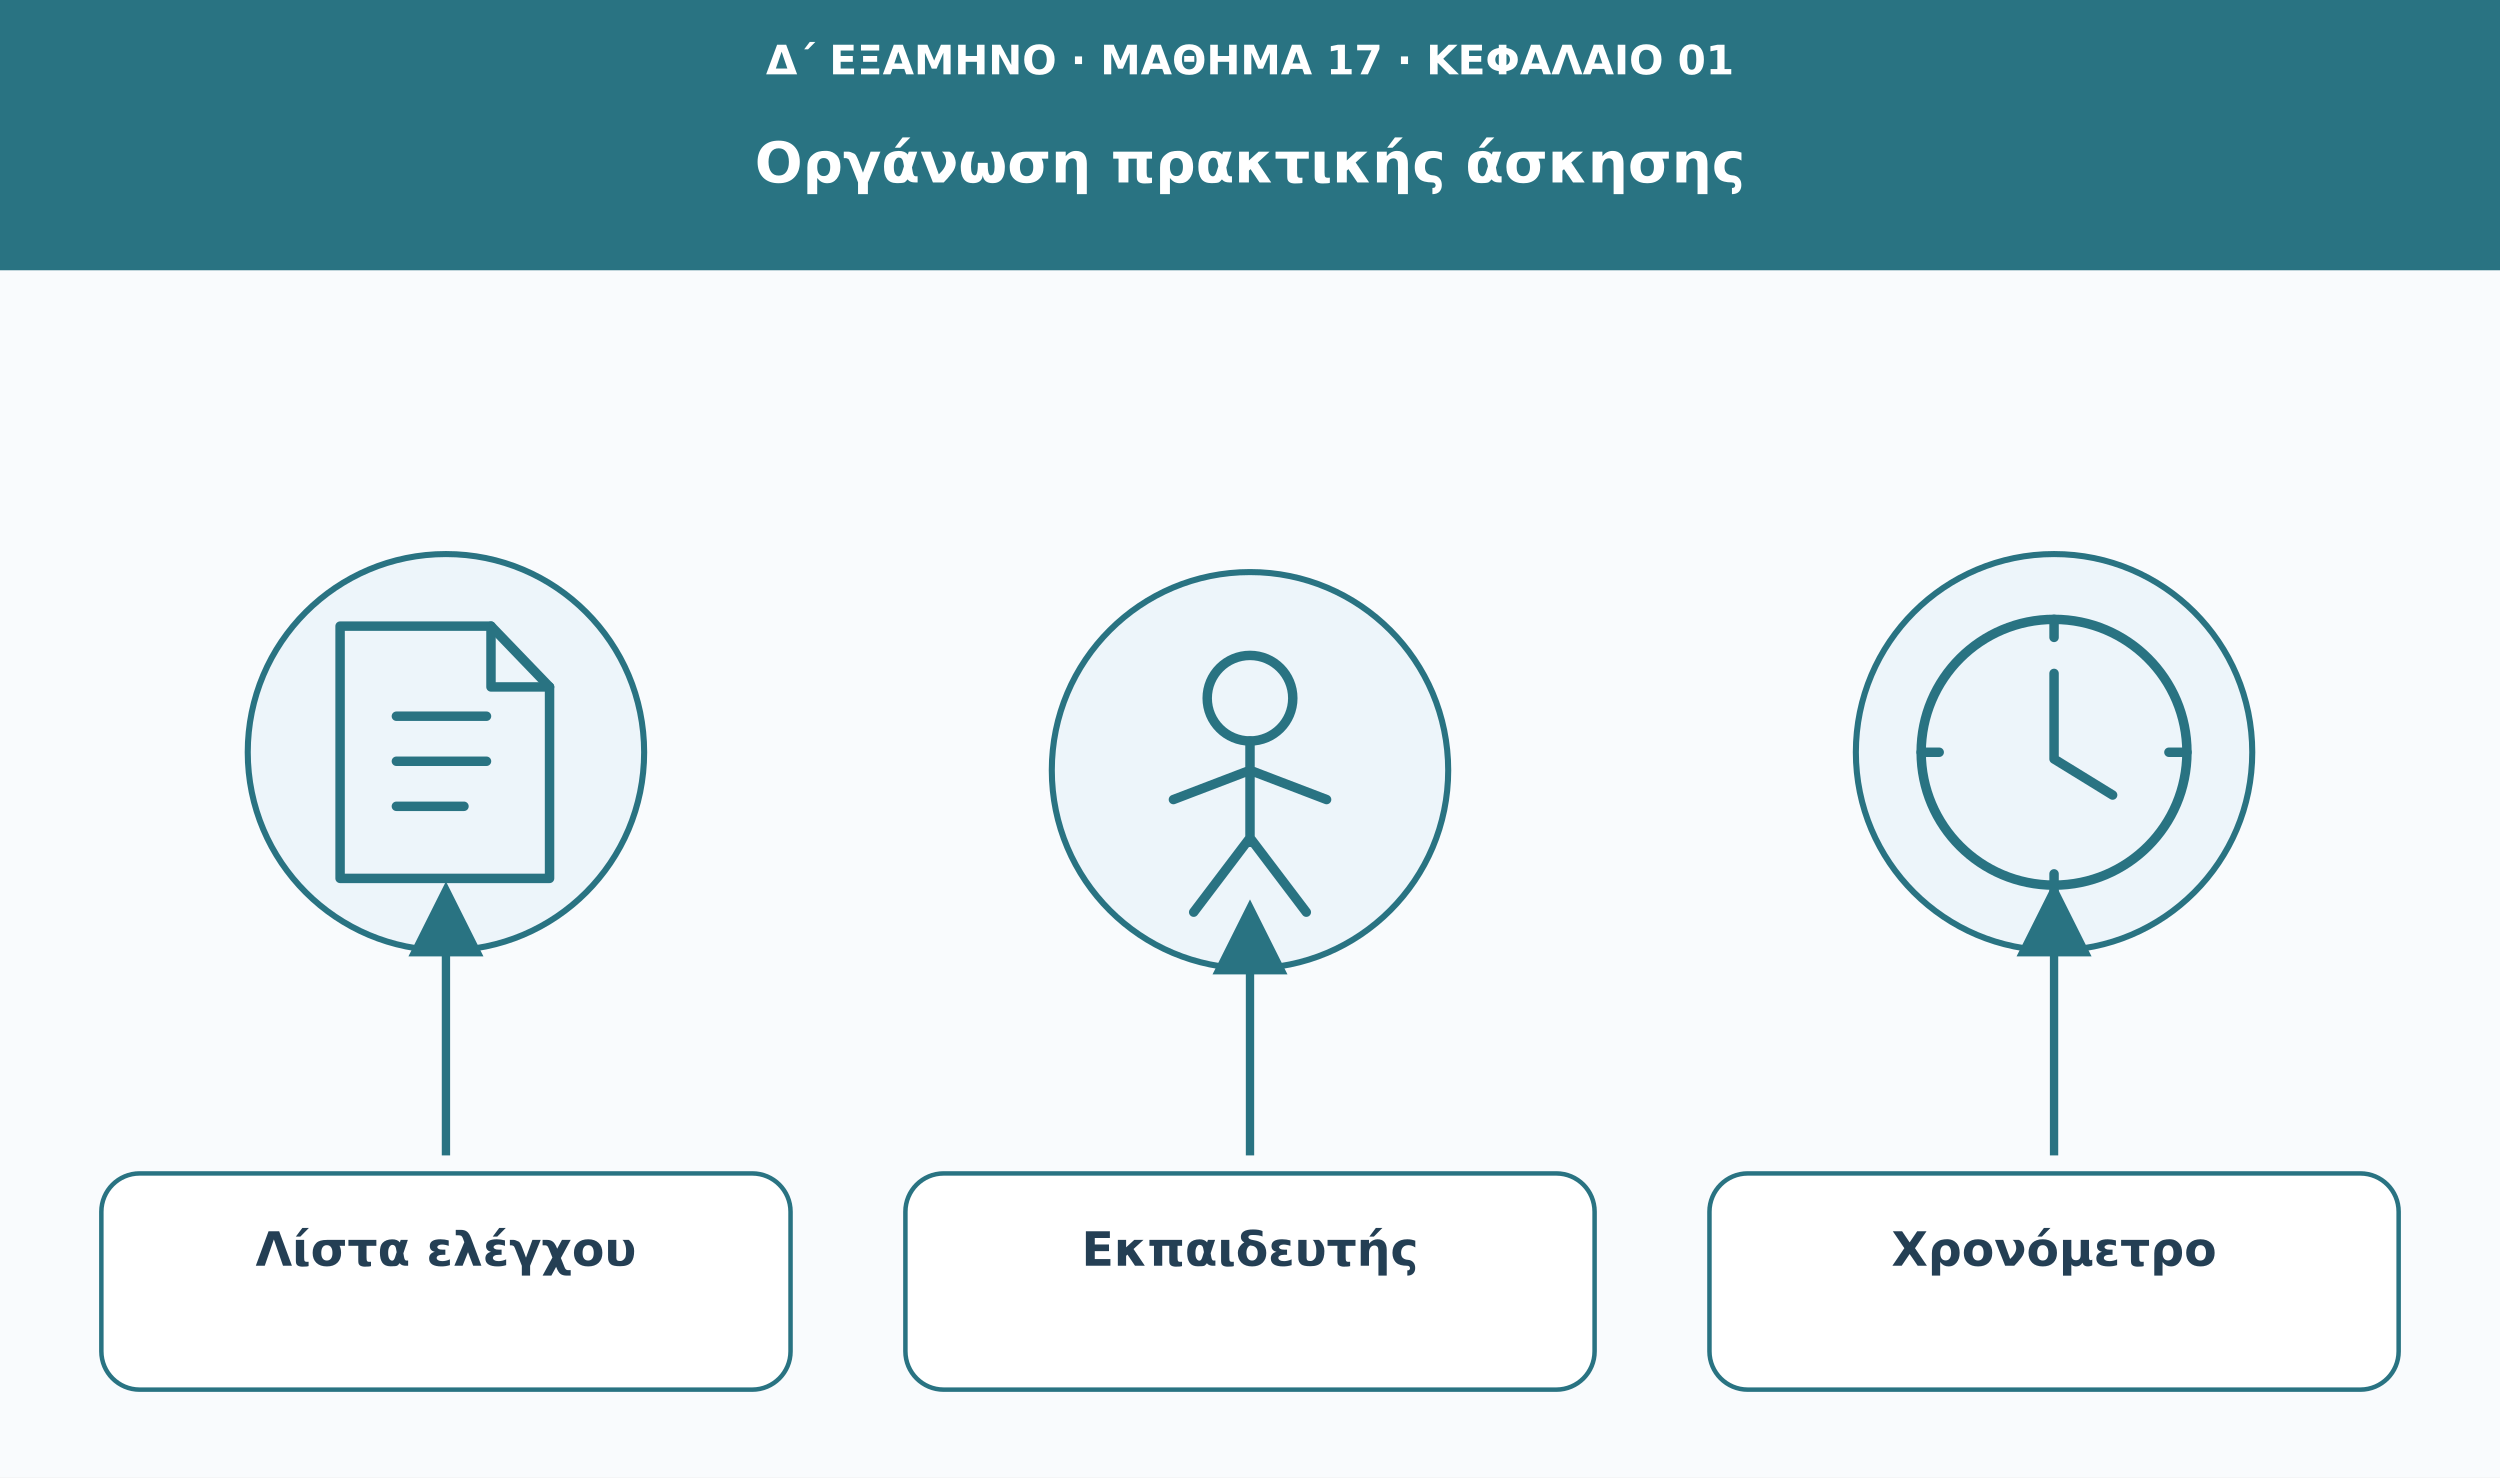
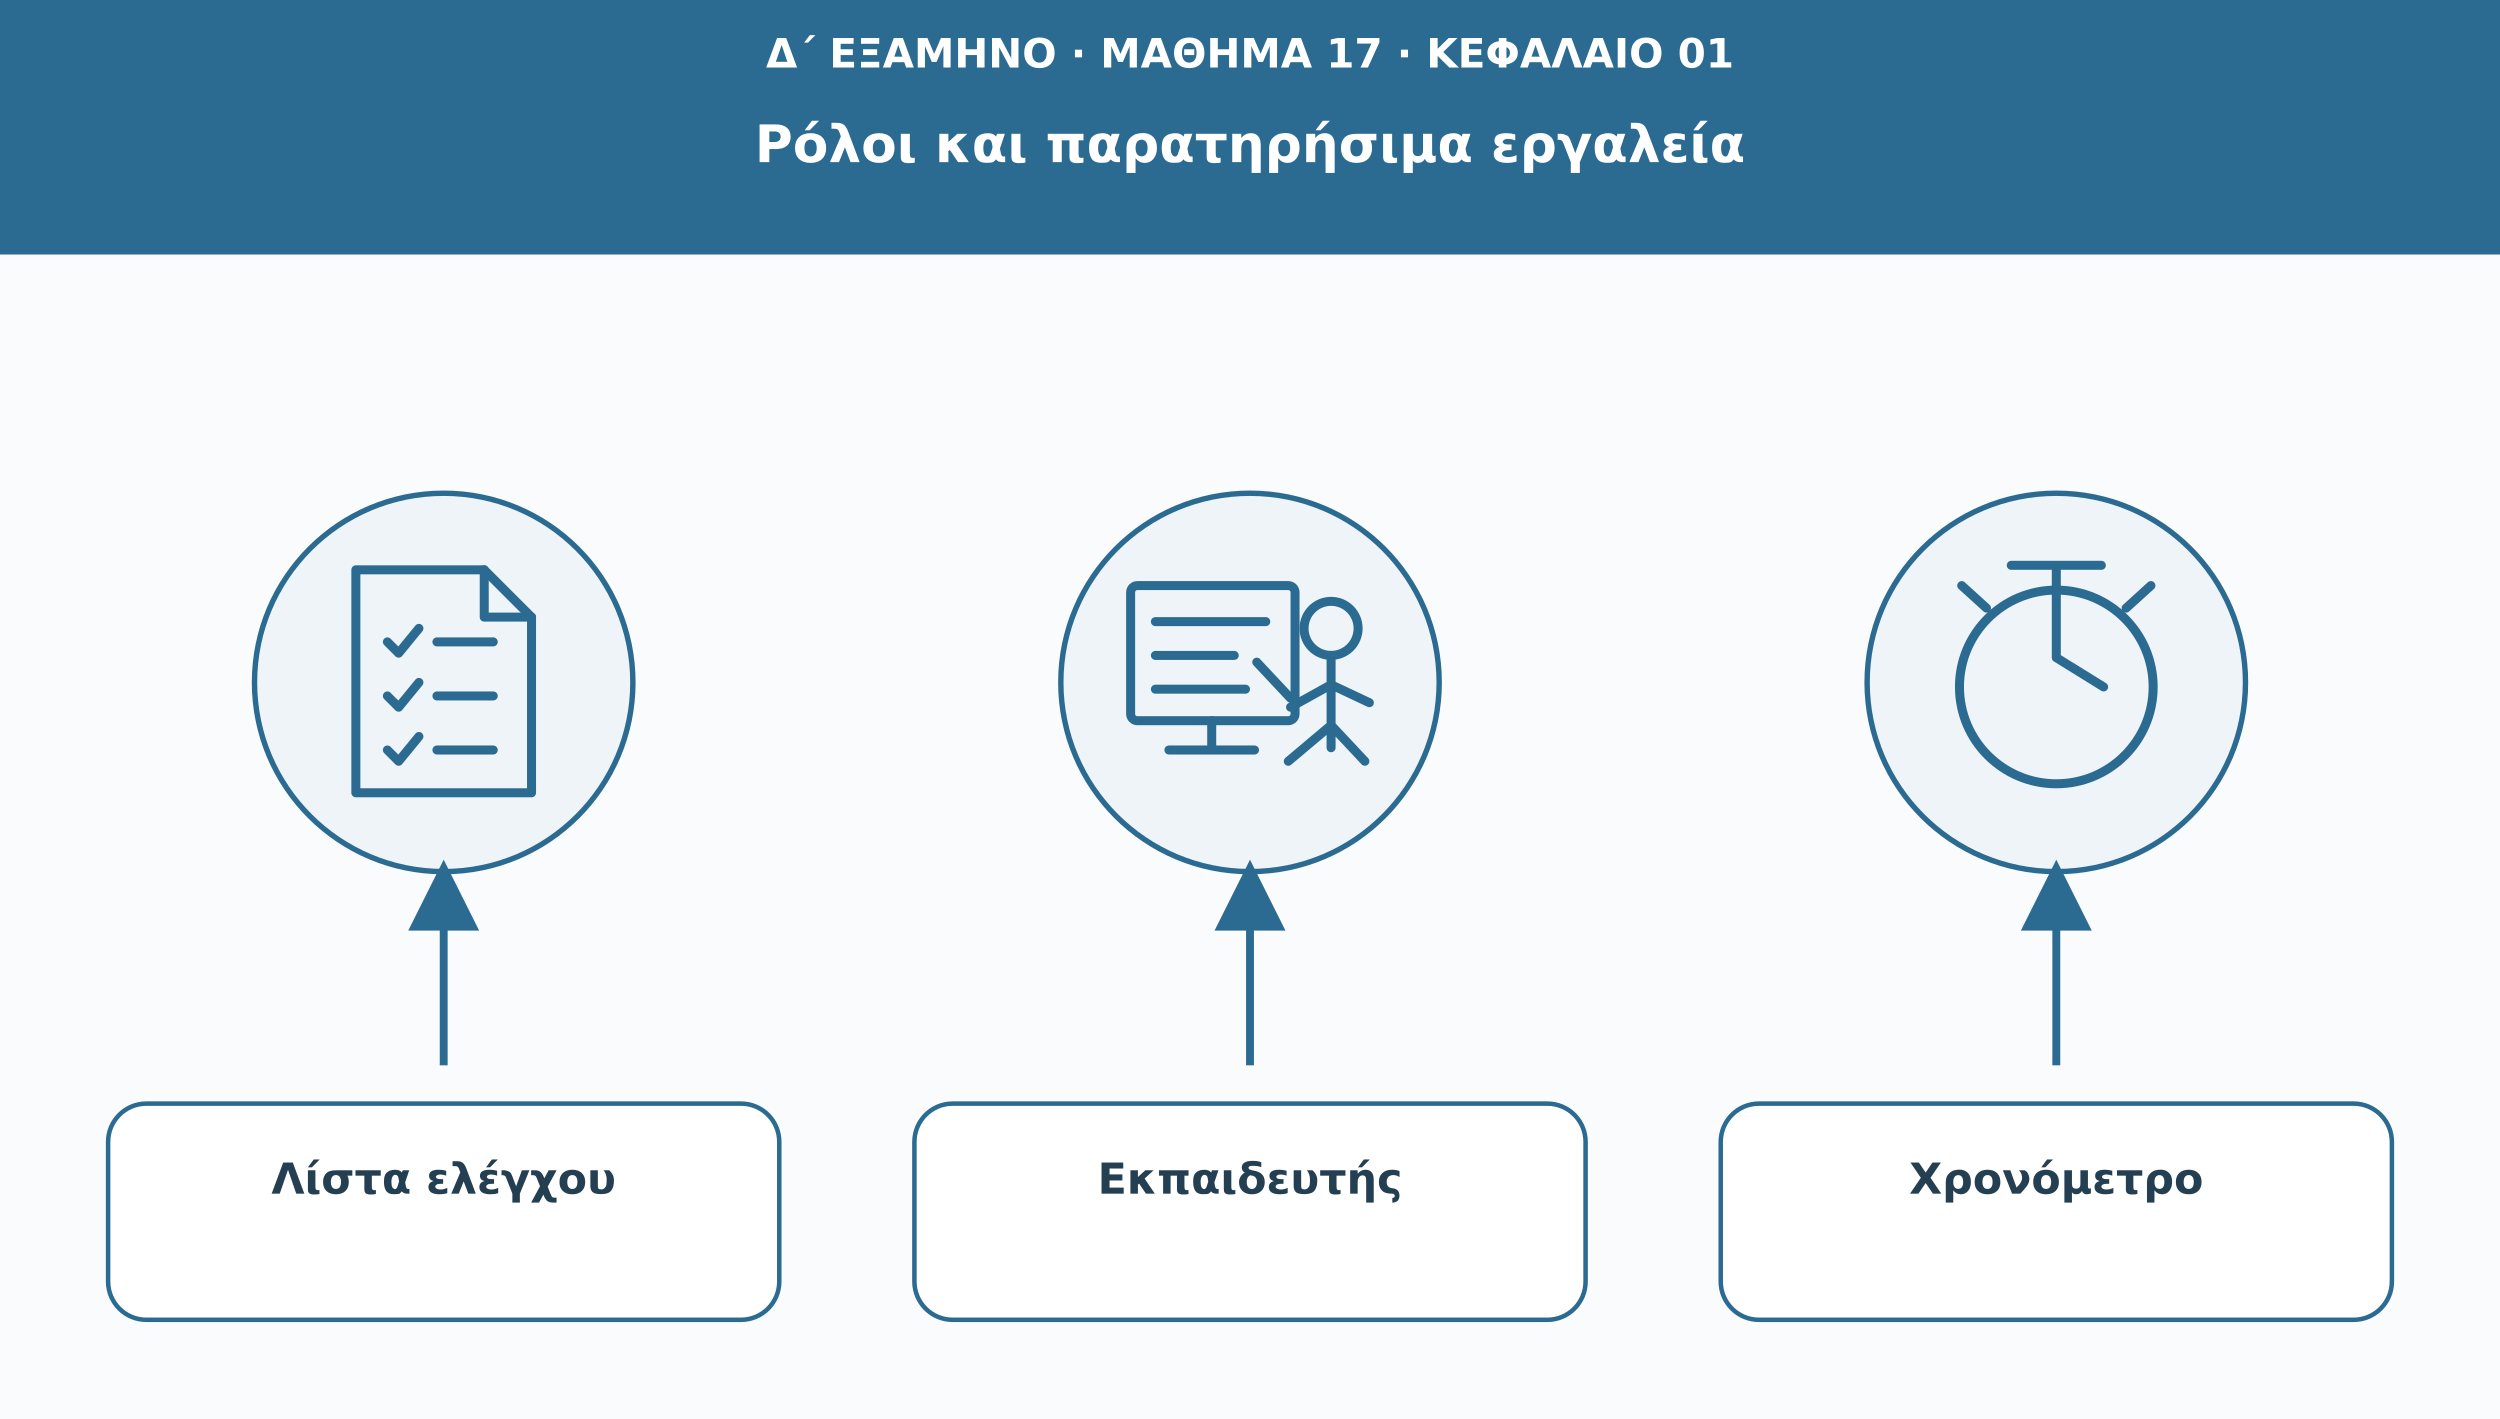
- <svg xmlns="http://www.w3.org/2000/svg" viewBox="0 0 1110 656" role="img" aria-labelledby="t d">
+ <svg xmlns="http://www.w3.org/2000/svg" viewBox="0 0 1110 630" role="img" aria-labelledby="t d">
  <defs>
-     <marker id="arrow" viewBox="0 0 10 10" markerWidth="9" markerHeight="9" refX="8" refY="5" orient="auto">
-       <path d="M0 0L10 5L0 10Z" fill="#297382" />
+     <marker id="arr" viewBox="0 0 10 10" markerWidth="9" markerHeight="9" refX="8" refY="5" orient="auto">
+       <path d="M0 0L10 5L0 10Z" fill="#2b6a91" />
    </marker>
  </defs>
-   <rect width="1110" height="656" fill="#f9fbfd" />
-   <rect width="1110" height="120" fill="#297382" />
-   <text x="555" y="33" font-family="DejaVu Sans,Arial,sans-serif" font-size="18" fill="#ffffff" font-weight="680" text-anchor="middle">Δ΄ ΕΞΑΜΗΝΟ · ΜΑΘΗΜΑ 17 · ΚΕΦΑΛΑΙΟ 01</text>
-   <text x="555" y="81" font-family="DejaVu Sans,Arial,sans-serif" font-size="25" fill="#ffffff" font-weight="750" text-anchor="middle">Οργάνωση πρακτικής άσκησης</text>
-   <circle cx="198" cy="334" r="88" fill="#edf5fa" stroke="#297382" stroke-width="2.7" />
-   <g transform="translate(198 334)" fill="none" stroke="#297382" stroke-width="4.2" stroke-linecap="round" stroke-linejoin="round">
-     <path d="M-47-56h67l26 27v85h-93Z" />
-     <path d="M20-56v27h26m-68 13h40m-40 20h40m-40 20h30" />
+   <rect width="1110" height="630" fill="#f9fbfd" />
+   <rect width="1110" height="113" fill="#2b6a91" />
+   <text x="555" y="30" font-family="DejaVu Sans,Arial,sans-serif" font-size="18" fill="#fff" font-weight="690" text-anchor="middle">Δ΄ ΕΞΑΜΗΝΟ · ΜΑΘΗΜΑ 17 · ΚΕΦΑΛΑΙΟ 01</text>
+   <text x="555" y="72" font-family="DejaVu Sans,Arial,sans-serif" font-size="23" fill="#fff" font-weight="720" text-anchor="middle">Ρόλοι και παρατηρήσιμα εργαλεία</text>
+   <circle cx="197" cy="303" r="84" fill="#eef4f8" stroke="#2b6a91" stroke-width="2.4" />
+   <g transform="translate(197 303)" fill="none" stroke="#2b6a91" stroke-width="4" stroke-linecap="round" stroke-linejoin="round">
+     <path d="M-39-50h57l21 21v78h-78Z" />
+     <path d="M18-50v21h21M-25-18l5 5 9-11m8 6h25M-25 6l5 5 9-11m8 6h25M-25 30l5 5 9-11m8 6h25" />
  </g>
-   <path d="M198 513L198 398" stroke="#297382" stroke-width="3.7" marker-end="url(#arrow)" />
-   <rect x="45" y="521" width="306" height="96" rx="17" fill="#fff" stroke="#297382" stroke-width="2" />
-   <text x="198" y="562" font-family="DejaVu Sans,Arial,sans-serif" font-size="21" fill="#243f54" font-weight="700" text-anchor="middle">Λίστα ελέγχου</text>
-   <circle cx="555" cy="342" r="88" fill="#edf5fa" stroke="#297382" stroke-width="2.7" />
-   <g transform="translate(555 342)" fill="none" stroke="#297382" stroke-width="4.2" stroke-linecap="round" stroke-linejoin="round">
-     <circle cx="0" cy="-32" r="19" />
-     <path d="M0-13v45m-34-19L0 0l34 13M0 30l-25 33M0 30l25 33" />
+   <path d="M197 473V388" fill="none" stroke="#2b6a91" stroke-width="3.5" marker-end="url(#arr)" />
+   <rect x="48" y="490" width="298" height="96" rx="17" fill="#fff" stroke="#2b6a91" stroke-width="2" />
+   <text x="197" y="530" font-family="DejaVu Sans,Arial,sans-serif" font-size="19" fill="#253f52" font-weight="700" text-anchor="middle">Λίστα ελέγχου</text>
+   <circle cx="555" cy="303" r="84" fill="#eef4f8" stroke="#2b6a91" stroke-width="2.4" />
+   <g transform="translate(555 303)" fill="none" stroke="#2b6a91" stroke-width="4" stroke-linecap="round" stroke-linejoin="round">
+     <rect x="-53" y="-43" width="73" height="60" rx="3" />
+     <path d="M-42-27h49m-49 15h35m-35 15h40M-17 17v13m-19 0h38" />
+     <circle cx="36" cy="-24" r="12" />
+     <path d="M36-12v41m-18-18 18-10 17 8m-36 26 19-16 15 16M18 7 3-9" />
  </g>
-   <path d="M555 513L555 406" stroke="#297382" stroke-width="3.7" marker-end="url(#arrow)" />
-   <rect x="402" y="521" width="306" height="96" rx="17" fill="#fff" stroke="#297382" stroke-width="2" />
-   <text x="555" y="562" font-family="DejaVu Sans,Arial,sans-serif" font-size="21" fill="#243f54" font-weight="700" text-anchor="middle">Εκπαιδευτής</text>
-   <circle cx="912" cy="334" r="88" fill="#edf5fa" stroke="#297382" stroke-width="2.7" />
-   <g transform="translate(912 334)" fill="none" stroke="#297382" stroke-width="4.2" stroke-linecap="round" stroke-linejoin="round">
-     <circle r="59" />
-     <path d="M0-35v38l26 16" />
-     <path d="M0-59v8m0 105v8m-59-62h8m102 0h8" />
+   <path d="M555 473V388" fill="none" stroke="#2b6a91" stroke-width="3.5" marker-end="url(#arr)" />
+   <rect x="406" y="490" width="298" height="96" rx="17" fill="#fff" stroke="#2b6a91" stroke-width="2" />
+   <text x="555" y="530" font-family="DejaVu Sans,Arial,sans-serif" font-size="19" fill="#253f52" font-weight="700" text-anchor="middle">Εκπαιδευτής</text>
+   <circle cx="913" cy="303" r="84" fill="#eef4f8" stroke="#2b6a91" stroke-width="2.4" />
+   <g transform="translate(913 303)" fill="none" stroke="#2b6a91" stroke-width="4" stroke-linecap="round" stroke-linejoin="round">
+     <circle cy="2" r="43" />
+     <path d="M-13-52h26M0-41v-11m-20 0h40m-20 13v28l21 13" />
+     <path d="M-31-33l-11-10m73 10 11-10" />
  </g>
-   <path d="M912 513L912 398" stroke="#297382" stroke-width="3.7" marker-end="url(#arrow)" />
-   <rect x="759" y="521" width="306" height="96" rx="17" fill="#fff" stroke="#297382" stroke-width="2" />
-   <text x="912" y="562" font-family="DejaVu Sans,Arial,sans-serif" font-size="21" fill="#243f54" font-weight="700" text-anchor="middle">Χρονόμετρο</text>
+   <path d="M913 473V388" fill="none" stroke="#2b6a91" stroke-width="3.5" marker-end="url(#arr)" />
+   <rect x="764" y="490" width="298" height="96" rx="17" fill="#fff" stroke="#2b6a91" stroke-width="2" />
+   <text x="913" y="530" font-family="DejaVu Sans,Arial,sans-serif" font-size="19" fill="#253f52" font-weight="700" text-anchor="middle">Χρονόμετρο</text>
</svg>
